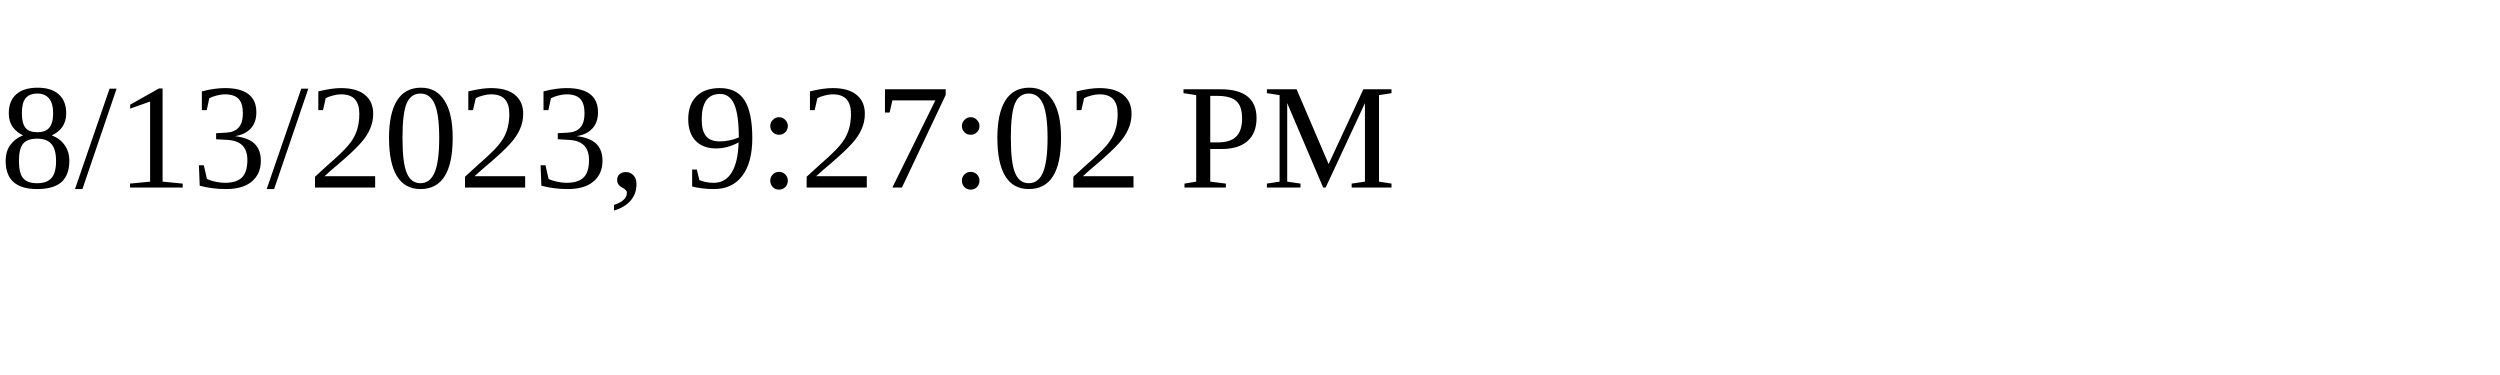
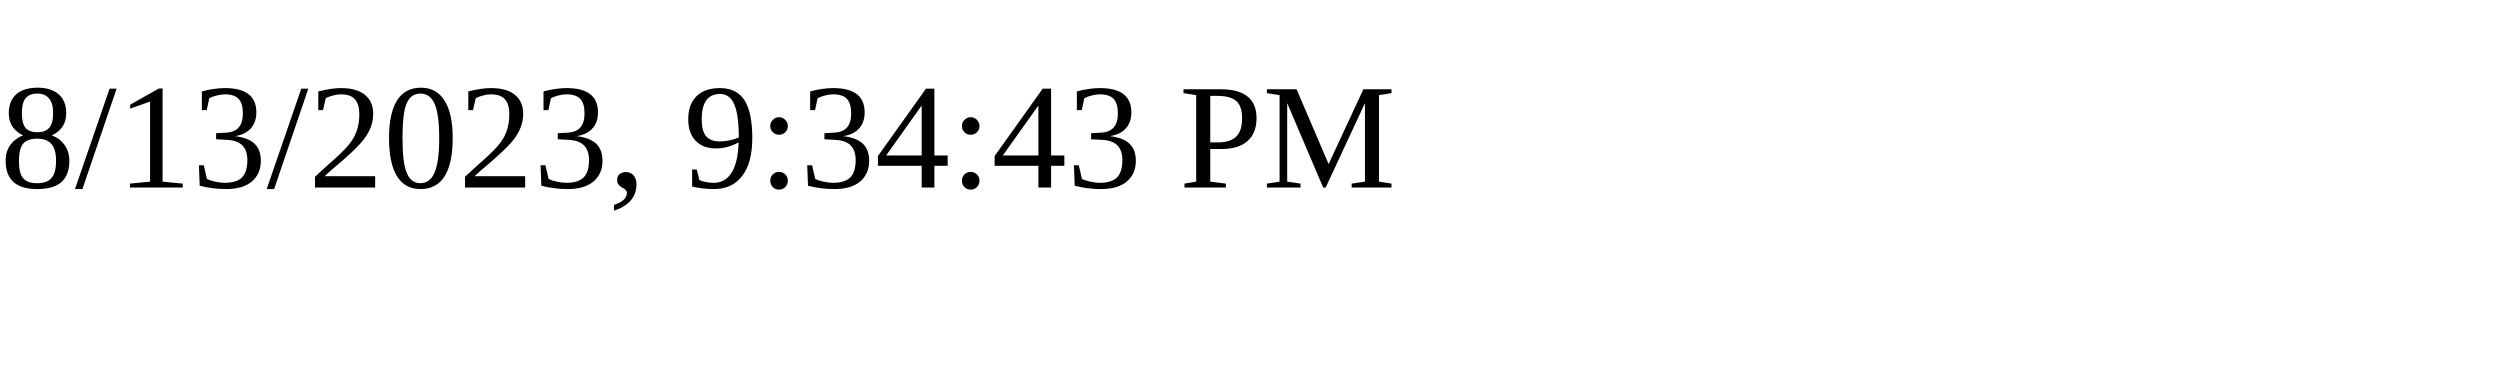
<svg xmlns="http://www.w3.org/2000/svg" height="30" width="200">
-   <text x="0" y="15">8/13/2023, 9:27:02 PM</text>
+   <text x="0" y="15">8/13/2023, 9:34:43 PM</text>
</svg>
